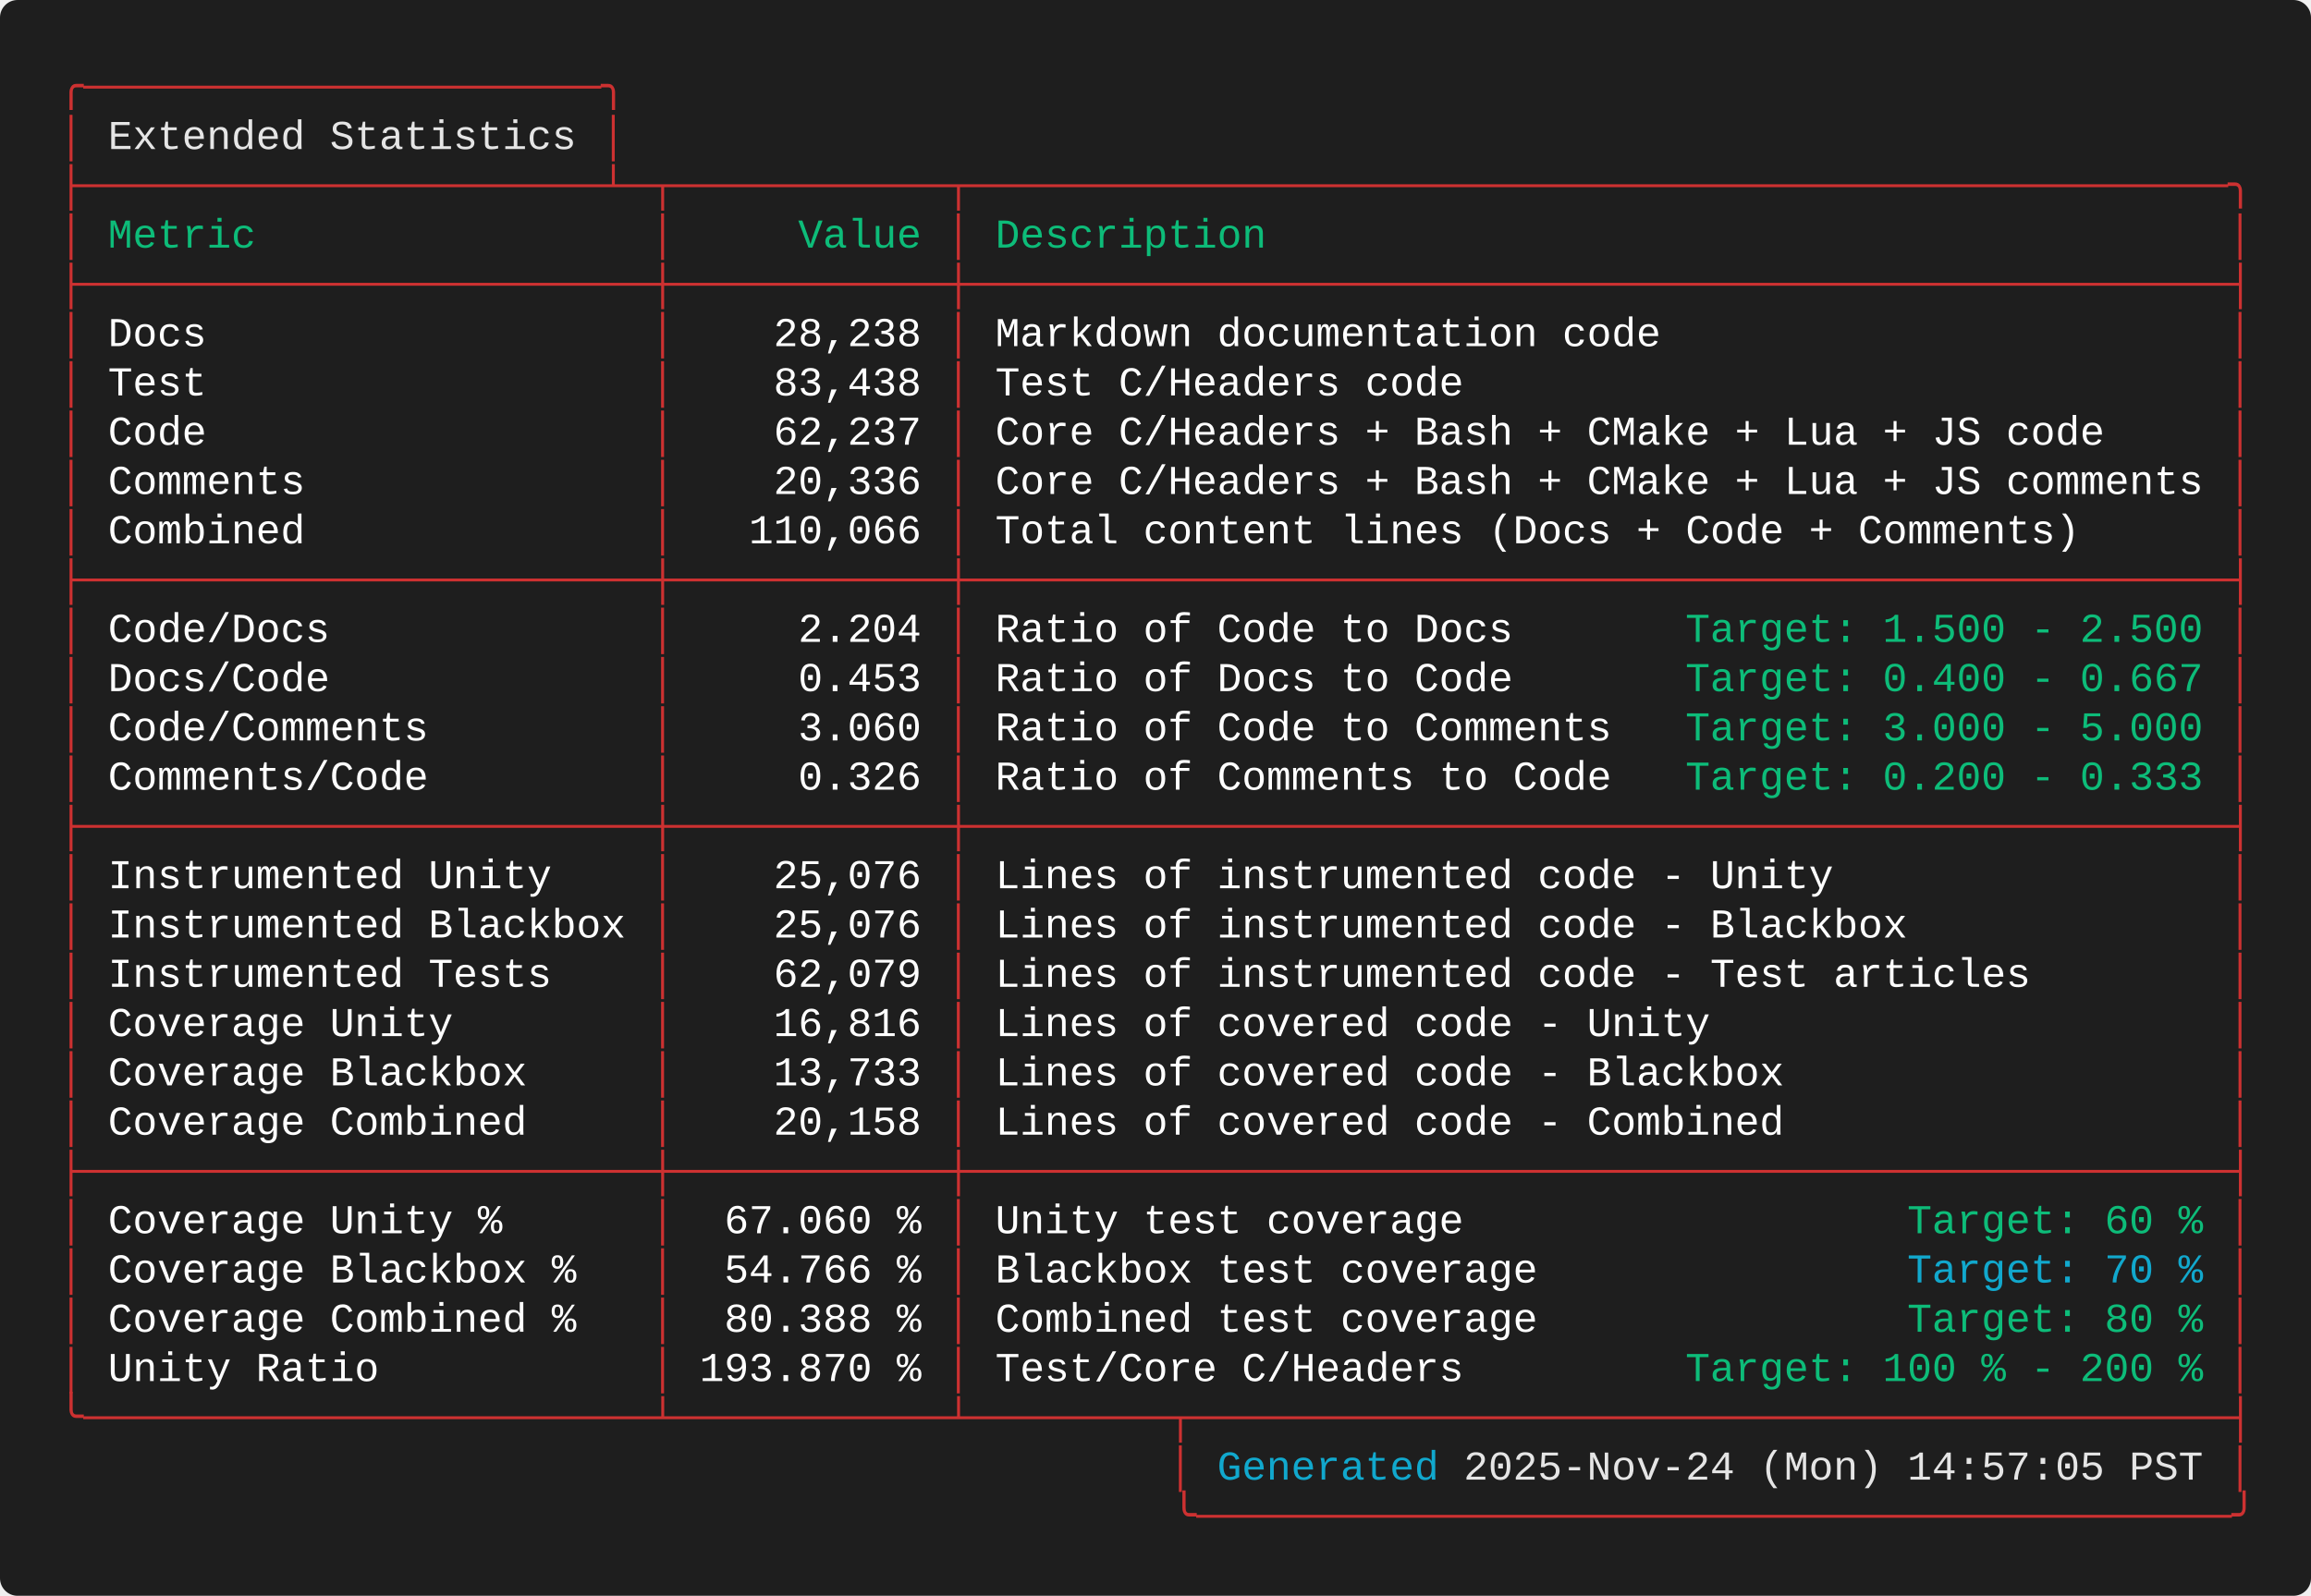
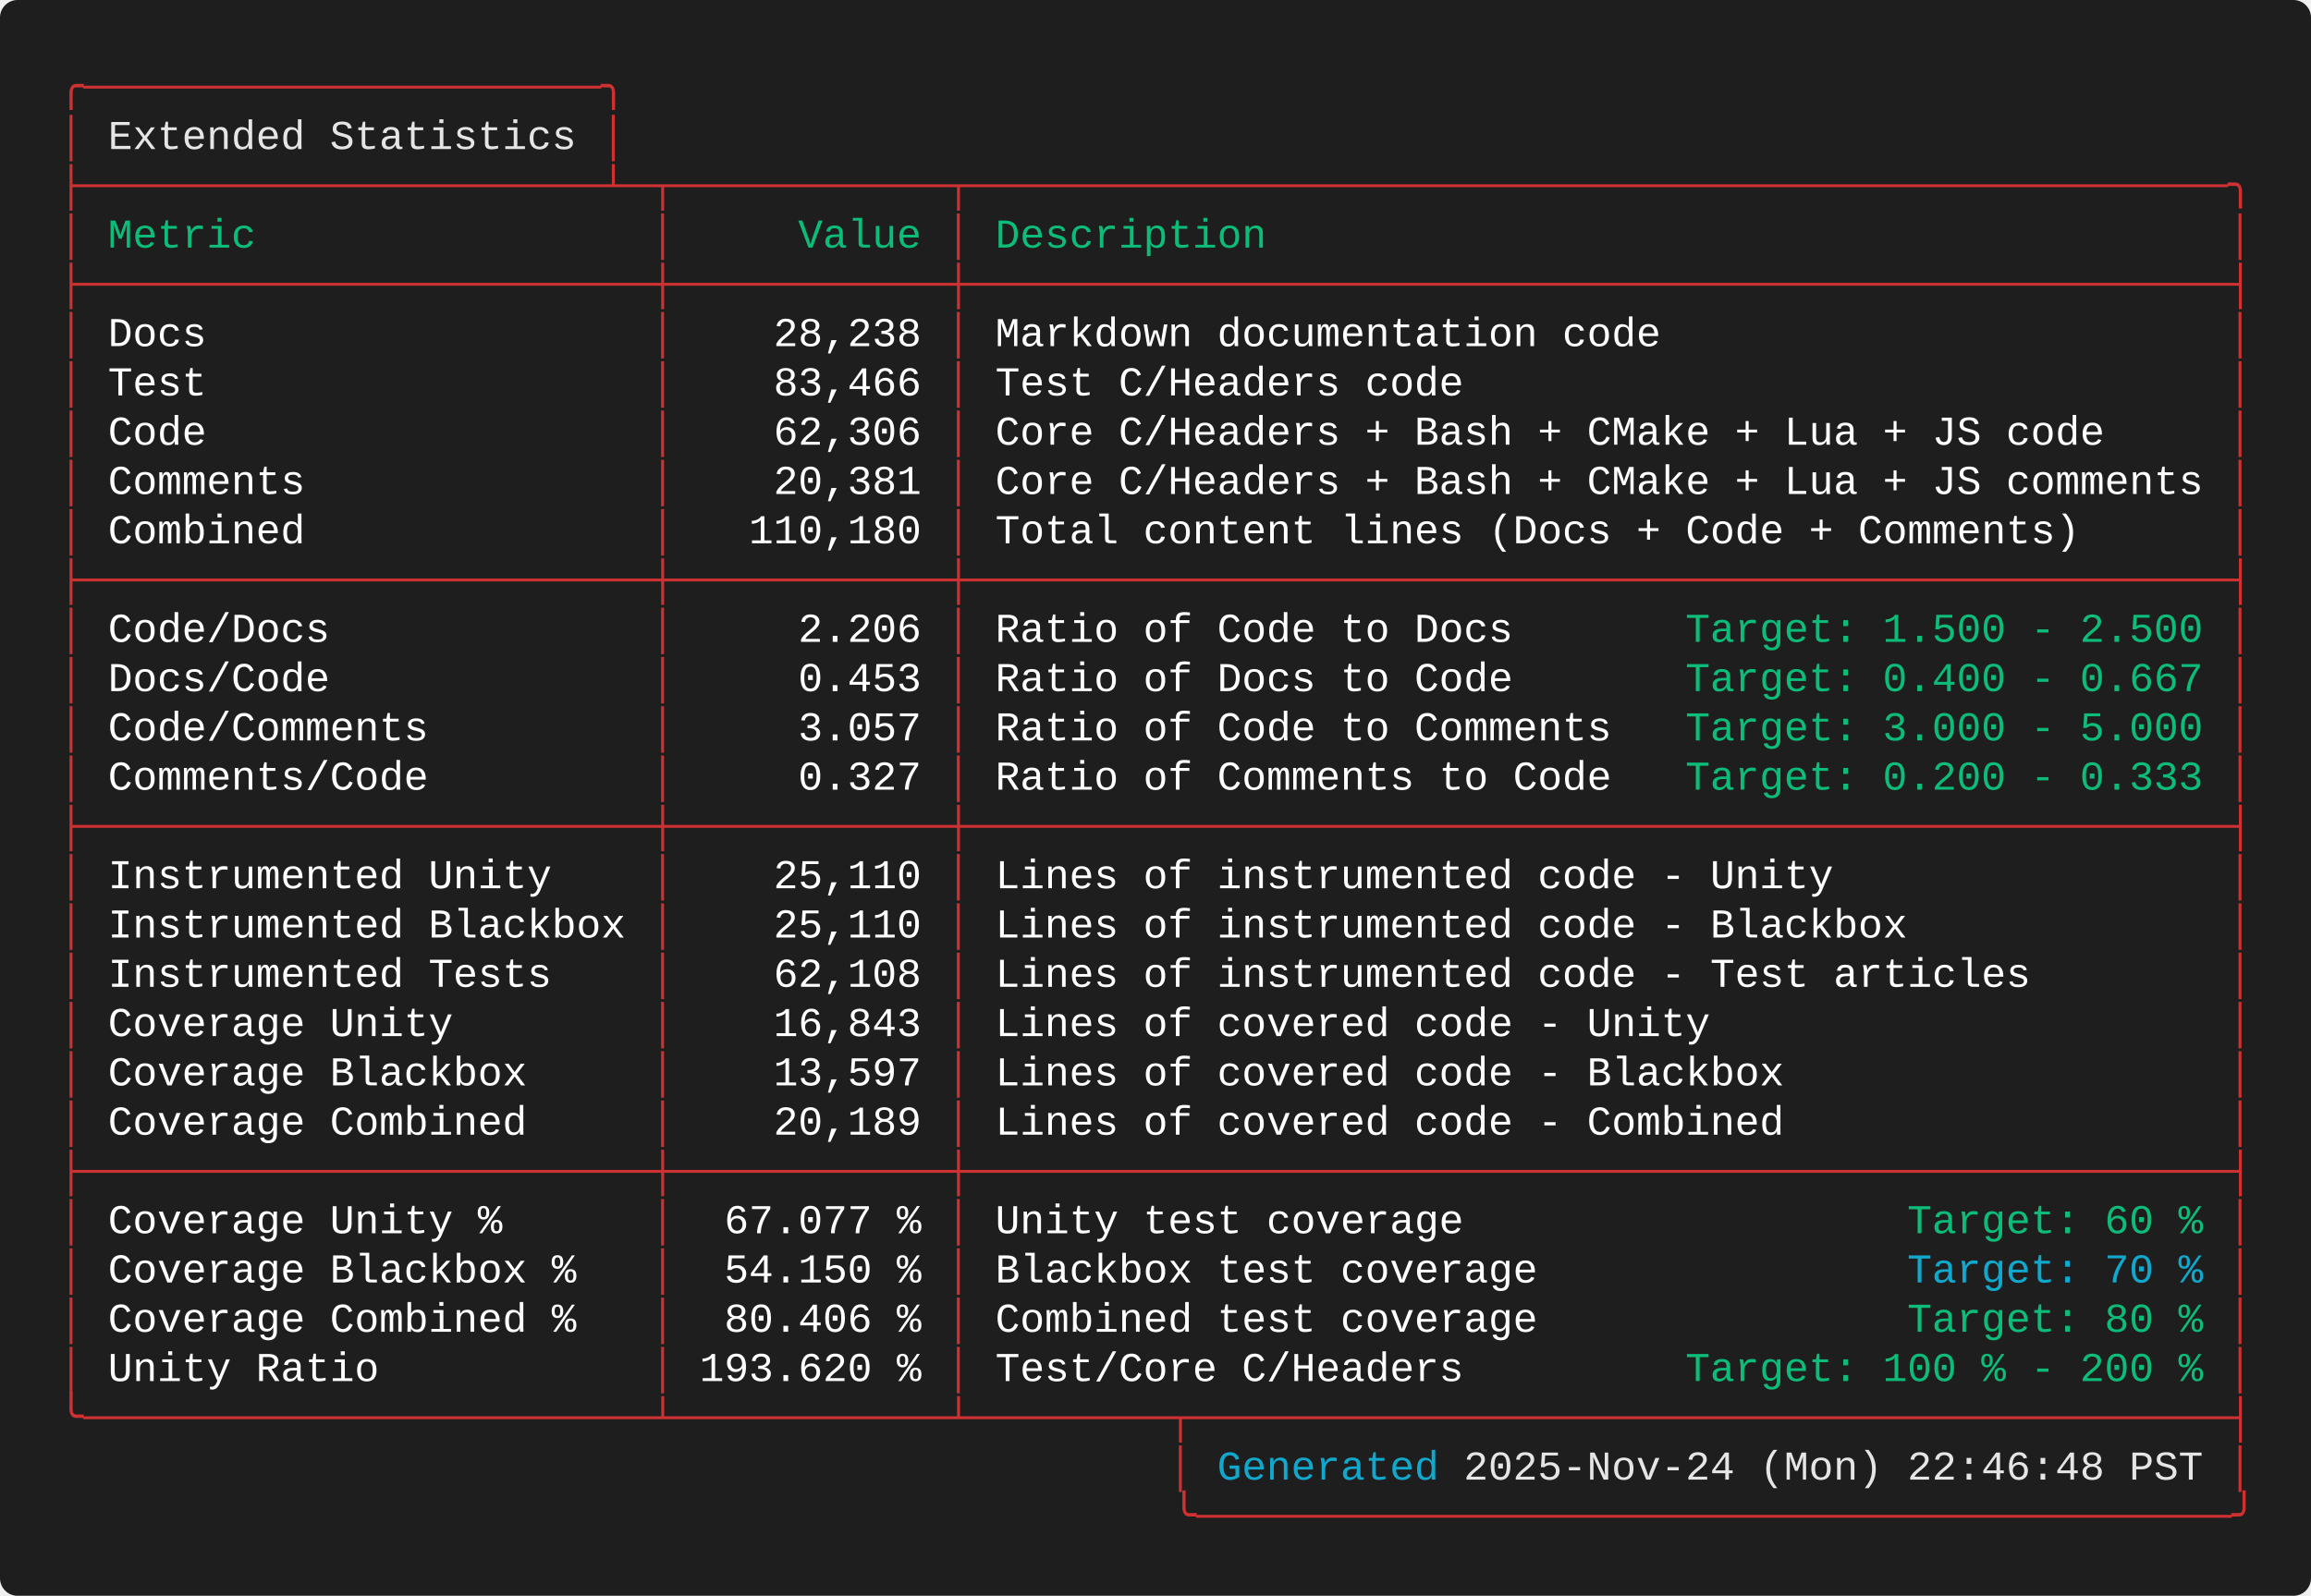
<svg xmlns="http://www.w3.org/2000/svg" width="787.60" height="544.00" viewBox="0 0 787.60 544.00">
  <defs>
    <style type="text/css">.terminal-text { font-family: 'Consolas', 'Consolas', 'Monaco', 'Courier New', monospace; }</style>
  </defs>
  <rect width="100%" height="100%" fill="#1e1e1e" rx="6" />
  <text x="20.00" y="34.00" font-size="14" class="terminal-text" xml:space="preserve" textLength="193.20" lengthAdjust="spacingAndGlyphs" fill="#cd3131">╭─────────────────────╮</text>
  <text x="20.00" y="50.80" font-size="14" class="terminal-text" xml:space="preserve" textLength="16.80" lengthAdjust="spacingAndGlyphs" fill="#cd3131">│ </text>
  <text x="36.80" y="50.80" font-size="14" class="terminal-text" xml:space="preserve" textLength="159.60" lengthAdjust="spacingAndGlyphs" fill="#e5e5e5">Extended Statistics</text>
  <text x="196.40" y="50.80" font-size="14" class="terminal-text" xml:space="preserve" textLength="8.40" lengthAdjust="spacingAndGlyphs" fill="#ffffff"> </text>
  <text x="204.80" y="50.80" font-size="14" class="terminal-text" xml:space="preserve" textLength="8.40" lengthAdjust="spacingAndGlyphs" fill="#cd3131">│</text>
  <text x="20.00" y="67.60" font-size="14" class="terminal-text" xml:space="preserve" textLength="747.60" lengthAdjust="spacingAndGlyphs" fill="#cd3131">├─────────────────────┴─┬───────────┬───────────────────────────────────────────────────╮</text>
  <text x="20.00" y="84.40" font-size="14" class="terminal-text" xml:space="preserve" textLength="8.40" lengthAdjust="spacingAndGlyphs" fill="#cd3131">│</text>
  <text x="28.40" y="84.40" font-size="14" class="terminal-text" xml:space="preserve" textLength="193.20" lengthAdjust="spacingAndGlyphs" fill="#0dbc79"> Metric                </text>
  <text x="221.60" y="84.40" font-size="14" class="terminal-text" xml:space="preserve" textLength="8.40" lengthAdjust="spacingAndGlyphs" fill="#cd3131">│</text>
  <text x="230.00" y="84.40" font-size="14" class="terminal-text" xml:space="preserve" textLength="92.40" lengthAdjust="spacingAndGlyphs" fill="#0dbc79">     Value </text>
  <text x="322.40" y="84.40" font-size="14" class="terminal-text" xml:space="preserve" textLength="8.40" lengthAdjust="spacingAndGlyphs" fill="#cd3131">│</text>
  <text x="330.80" y="84.40" font-size="14" class="terminal-text" xml:space="preserve" textLength="428.40" lengthAdjust="spacingAndGlyphs" fill="#0dbc79"> Description                                       </text>
  <text x="759.20" y="84.40" font-size="14" class="terminal-text" xml:space="preserve" textLength="8.40" lengthAdjust="spacingAndGlyphs" fill="#cd3131">│</text>
  <text x="20.00" y="101.20" font-size="14" class="terminal-text" xml:space="preserve" textLength="747.60" lengthAdjust="spacingAndGlyphs" fill="#cd3131">├───────────────────────┼───────────┼───────────────────────────────────────────────────┤</text>
  <text x="20.00" y="118.00" font-size="14" class="terminal-text" xml:space="preserve" textLength="8.40" lengthAdjust="spacingAndGlyphs" fill="#cd3131">│</text>
  <text x="28.40" y="118.00" font-size="14" class="terminal-text" xml:space="preserve" textLength="193.20" lengthAdjust="spacingAndGlyphs" fill="#ffffff"> Docs                  </text>
  <text x="221.60" y="118.00" font-size="14" class="terminal-text" xml:space="preserve" textLength="8.40" lengthAdjust="spacingAndGlyphs" fill="#cd3131">│</text>
  <text x="230.00" y="118.00" font-size="14" class="terminal-text" xml:space="preserve" textLength="92.40" lengthAdjust="spacingAndGlyphs" fill="#ffffff">    28,238 </text>
  <text x="322.40" y="118.00" font-size="14" class="terminal-text" xml:space="preserve" textLength="8.40" lengthAdjust="spacingAndGlyphs" fill="#cd3131">│</text>
  <text x="330.80" y="118.00" font-size="14" class="terminal-text" xml:space="preserve" textLength="428.40" lengthAdjust="spacingAndGlyphs" fill="#ffffff"> Markdown documentation code                       </text>
  <text x="759.20" y="118.00" font-size="14" class="terminal-text" xml:space="preserve" textLength="8.40" lengthAdjust="spacingAndGlyphs" fill="#cd3131">│</text>
  <text x="20.00" y="134.80" font-size="14" class="terminal-text" xml:space="preserve" textLength="8.40" lengthAdjust="spacingAndGlyphs" fill="#cd3131">│</text>
  <text x="28.40" y="134.80" font-size="14" class="terminal-text" xml:space="preserve" textLength="193.20" lengthAdjust="spacingAndGlyphs" fill="#ffffff"> Test                  </text>
  <text x="221.60" y="134.80" font-size="14" class="terminal-text" xml:space="preserve" textLength="8.40" lengthAdjust="spacingAndGlyphs" fill="#cd3131">│</text>
-   <text x="230.00" y="134.80" font-size="14" class="terminal-text" xml:space="preserve" textLength="92.40" lengthAdjust="spacingAndGlyphs" fill="#ffffff">    83,438 </text>
+   <text x="230.00" y="134.80" font-size="14" class="terminal-text" xml:space="preserve" textLength="92.40" lengthAdjust="spacingAndGlyphs" fill="#ffffff">    83,466 </text>
  <text x="322.40" y="134.80" font-size="14" class="terminal-text" xml:space="preserve" textLength="8.40" lengthAdjust="spacingAndGlyphs" fill="#cd3131">│</text>
  <text x="330.80" y="134.80" font-size="14" class="terminal-text" xml:space="preserve" textLength="428.40" lengthAdjust="spacingAndGlyphs" fill="#ffffff"> Test C/Headers code                               </text>
  <text x="759.20" y="134.80" font-size="14" class="terminal-text" xml:space="preserve" textLength="8.40" lengthAdjust="spacingAndGlyphs" fill="#cd3131">│</text>
  <text x="20.00" y="151.60" font-size="14" class="terminal-text" xml:space="preserve" textLength="8.40" lengthAdjust="spacingAndGlyphs" fill="#cd3131">│</text>
  <text x="28.40" y="151.60" font-size="14" class="terminal-text" xml:space="preserve" textLength="193.20" lengthAdjust="spacingAndGlyphs" fill="#ffffff"> Code                  </text>
  <text x="221.60" y="151.60" font-size="14" class="terminal-text" xml:space="preserve" textLength="8.40" lengthAdjust="spacingAndGlyphs" fill="#cd3131">│</text>
-   <text x="230.00" y="151.60" font-size="14" class="terminal-text" xml:space="preserve" textLength="92.40" lengthAdjust="spacingAndGlyphs" fill="#ffffff">    62,237 </text>
+   <text x="230.00" y="151.60" font-size="14" class="terminal-text" xml:space="preserve" textLength="92.40" lengthAdjust="spacingAndGlyphs" fill="#ffffff">    62,306 </text>
  <text x="322.40" y="151.60" font-size="14" class="terminal-text" xml:space="preserve" textLength="8.40" lengthAdjust="spacingAndGlyphs" fill="#cd3131">│</text>
  <text x="330.80" y="151.60" font-size="14" class="terminal-text" xml:space="preserve" textLength="428.40" lengthAdjust="spacingAndGlyphs" fill="#ffffff"> Core C/Headers + Bash + CMake + Lua + JS code     </text>
  <text x="759.20" y="151.60" font-size="14" class="terminal-text" xml:space="preserve" textLength="8.40" lengthAdjust="spacingAndGlyphs" fill="#cd3131">│</text>
  <text x="20.00" y="168.40" font-size="14" class="terminal-text" xml:space="preserve" textLength="8.40" lengthAdjust="spacingAndGlyphs" fill="#cd3131">│</text>
  <text x="28.40" y="168.40" font-size="14" class="terminal-text" xml:space="preserve" textLength="193.20" lengthAdjust="spacingAndGlyphs" fill="#ffffff"> Comments              </text>
  <text x="221.60" y="168.40" font-size="14" class="terminal-text" xml:space="preserve" textLength="8.40" lengthAdjust="spacingAndGlyphs" fill="#cd3131">│</text>
-   <text x="230.00" y="168.40" font-size="14" class="terminal-text" xml:space="preserve" textLength="92.40" lengthAdjust="spacingAndGlyphs" fill="#ffffff">    20,336 </text>
+   <text x="230.00" y="168.40" font-size="14" class="terminal-text" xml:space="preserve" textLength="92.40" lengthAdjust="spacingAndGlyphs" fill="#ffffff">    20,381 </text>
  <text x="322.40" y="168.40" font-size="14" class="terminal-text" xml:space="preserve" textLength="8.40" lengthAdjust="spacingAndGlyphs" fill="#cd3131">│</text>
  <text x="330.80" y="168.40" font-size="14" class="terminal-text" xml:space="preserve" textLength="428.40" lengthAdjust="spacingAndGlyphs" fill="#ffffff"> Core C/Headers + Bash + CMake + Lua + JS comments </text>
  <text x="759.20" y="168.40" font-size="14" class="terminal-text" xml:space="preserve" textLength="8.40" lengthAdjust="spacingAndGlyphs" fill="#cd3131">│</text>
  <text x="20.00" y="185.20" font-size="14" class="terminal-text" xml:space="preserve" textLength="8.40" lengthAdjust="spacingAndGlyphs" fill="#cd3131">│</text>
  <text x="28.40" y="185.20" font-size="14" class="terminal-text" xml:space="preserve" textLength="193.20" lengthAdjust="spacingAndGlyphs" fill="#ffffff"> Combined              </text>
  <text x="221.60" y="185.20" font-size="14" class="terminal-text" xml:space="preserve" textLength="8.40" lengthAdjust="spacingAndGlyphs" fill="#cd3131">│</text>
-   <text x="230.00" y="185.20" font-size="14" class="terminal-text" xml:space="preserve" textLength="92.40" lengthAdjust="spacingAndGlyphs" fill="#ffffff">   110,066 </text>
+   <text x="230.00" y="185.20" font-size="14" class="terminal-text" xml:space="preserve" textLength="92.40" lengthAdjust="spacingAndGlyphs" fill="#ffffff">   110,180 </text>
  <text x="322.40" y="185.20" font-size="14" class="terminal-text" xml:space="preserve" textLength="8.40" lengthAdjust="spacingAndGlyphs" fill="#cd3131">│</text>
  <text x="330.80" y="185.20" font-size="14" class="terminal-text" xml:space="preserve" textLength="428.40" lengthAdjust="spacingAndGlyphs" fill="#ffffff"> Total content lines (Docs + Code + Comments)      </text>
  <text x="759.20" y="185.20" font-size="14" class="terminal-text" xml:space="preserve" textLength="8.40" lengthAdjust="spacingAndGlyphs" fill="#cd3131">│</text>
  <text x="20.00" y="202.00" font-size="14" class="terminal-text" xml:space="preserve" textLength="747.60" lengthAdjust="spacingAndGlyphs" fill="#cd3131">├───────────────────────┼───────────┼───────────────────────────────────────────────────┤</text>
  <text x="20.00" y="218.80" font-size="14" class="terminal-text" xml:space="preserve" textLength="8.40" lengthAdjust="spacingAndGlyphs" fill="#cd3131">│</text>
  <text x="28.40" y="218.80" font-size="14" class="terminal-text" xml:space="preserve" textLength="193.20" lengthAdjust="spacingAndGlyphs" fill="#ffffff"> Code/Docs             </text>
  <text x="221.60" y="218.80" font-size="14" class="terminal-text" xml:space="preserve" textLength="8.40" lengthAdjust="spacingAndGlyphs" fill="#cd3131">│</text>
-   <text x="230.00" y="218.80" font-size="14" class="terminal-text" xml:space="preserve" textLength="92.40" lengthAdjust="spacingAndGlyphs" fill="#ffffff">     2.204 </text>
+   <text x="230.00" y="218.80" font-size="14" class="terminal-text" xml:space="preserve" textLength="92.40" lengthAdjust="spacingAndGlyphs" fill="#ffffff">     2.206 </text>
  <text x="322.40" y="218.80" font-size="14" class="terminal-text" xml:space="preserve" textLength="8.40" lengthAdjust="spacingAndGlyphs" fill="#cd3131">│</text>
  <text x="330.80" y="218.80" font-size="14" class="terminal-text" xml:space="preserve" textLength="243.60" lengthAdjust="spacingAndGlyphs" fill="#ffffff"> Ratio of Code to Docs       </text>
  <text x="574.40" y="218.80" font-size="14" class="terminal-text" xml:space="preserve" textLength="176.40" lengthAdjust="spacingAndGlyphs" fill="#0dbc79">Target: 1.500 - 2.500</text>
  <text x="750.80" y="218.80" font-size="14" class="terminal-text" xml:space="preserve" textLength="8.40" lengthAdjust="spacingAndGlyphs" fill="#ffffff"> </text>
  <text x="759.20" y="218.80" font-size="14" class="terminal-text" xml:space="preserve" textLength="8.40" lengthAdjust="spacingAndGlyphs" fill="#cd3131">│</text>
  <text x="20.00" y="235.60" font-size="14" class="terminal-text" xml:space="preserve" textLength="8.40" lengthAdjust="spacingAndGlyphs" fill="#cd3131">│</text>
  <text x="28.40" y="235.60" font-size="14" class="terminal-text" xml:space="preserve" textLength="193.20" lengthAdjust="spacingAndGlyphs" fill="#ffffff"> Docs/Code             </text>
  <text x="221.60" y="235.60" font-size="14" class="terminal-text" xml:space="preserve" textLength="8.40" lengthAdjust="spacingAndGlyphs" fill="#cd3131">│</text>
  <text x="230.00" y="235.60" font-size="14" class="terminal-text" xml:space="preserve" textLength="92.40" lengthAdjust="spacingAndGlyphs" fill="#ffffff">     0.453 </text>
  <text x="322.40" y="235.60" font-size="14" class="terminal-text" xml:space="preserve" textLength="8.40" lengthAdjust="spacingAndGlyphs" fill="#cd3131">│</text>
  <text x="330.80" y="235.60" font-size="14" class="terminal-text" xml:space="preserve" textLength="243.60" lengthAdjust="spacingAndGlyphs" fill="#ffffff"> Ratio of Docs to Code       </text>
  <text x="574.40" y="235.60" font-size="14" class="terminal-text" xml:space="preserve" textLength="176.40" lengthAdjust="spacingAndGlyphs" fill="#0dbc79">Target: 0.400 - 0.667</text>
  <text x="750.80" y="235.60" font-size="14" class="terminal-text" xml:space="preserve" textLength="8.40" lengthAdjust="spacingAndGlyphs" fill="#ffffff"> </text>
  <text x="759.20" y="235.60" font-size="14" class="terminal-text" xml:space="preserve" textLength="8.40" lengthAdjust="spacingAndGlyphs" fill="#cd3131">│</text>
  <text x="20.00" y="252.40" font-size="14" class="terminal-text" xml:space="preserve" textLength="8.40" lengthAdjust="spacingAndGlyphs" fill="#cd3131">│</text>
  <text x="28.40" y="252.40" font-size="14" class="terminal-text" xml:space="preserve" textLength="193.20" lengthAdjust="spacingAndGlyphs" fill="#ffffff"> Code/Comments         </text>
  <text x="221.60" y="252.40" font-size="14" class="terminal-text" xml:space="preserve" textLength="8.40" lengthAdjust="spacingAndGlyphs" fill="#cd3131">│</text>
-   <text x="230.00" y="252.40" font-size="14" class="terminal-text" xml:space="preserve" textLength="92.40" lengthAdjust="spacingAndGlyphs" fill="#ffffff">     3.060 </text>
+   <text x="230.00" y="252.40" font-size="14" class="terminal-text" xml:space="preserve" textLength="92.40" lengthAdjust="spacingAndGlyphs" fill="#ffffff">     3.057 </text>
  <text x="322.40" y="252.40" font-size="14" class="terminal-text" xml:space="preserve" textLength="8.40" lengthAdjust="spacingAndGlyphs" fill="#cd3131">│</text>
  <text x="330.80" y="252.40" font-size="14" class="terminal-text" xml:space="preserve" textLength="243.60" lengthAdjust="spacingAndGlyphs" fill="#ffffff"> Ratio of Code to Comments   </text>
  <text x="574.40" y="252.40" font-size="14" class="terminal-text" xml:space="preserve" textLength="176.40" lengthAdjust="spacingAndGlyphs" fill="#0dbc79">Target: 3.000 - 5.000</text>
  <text x="750.80" y="252.40" font-size="14" class="terminal-text" xml:space="preserve" textLength="8.40" lengthAdjust="spacingAndGlyphs" fill="#ffffff"> </text>
  <text x="759.20" y="252.40" font-size="14" class="terminal-text" xml:space="preserve" textLength="8.40" lengthAdjust="spacingAndGlyphs" fill="#cd3131">│</text>
  <text x="20.00" y="269.20" font-size="14" class="terminal-text" xml:space="preserve" textLength="8.40" lengthAdjust="spacingAndGlyphs" fill="#cd3131">│</text>
  <text x="28.40" y="269.20" font-size="14" class="terminal-text" xml:space="preserve" textLength="193.20" lengthAdjust="spacingAndGlyphs" fill="#ffffff"> Comments/Code         </text>
  <text x="221.60" y="269.20" font-size="14" class="terminal-text" xml:space="preserve" textLength="8.40" lengthAdjust="spacingAndGlyphs" fill="#cd3131">│</text>
-   <text x="230.00" y="269.20" font-size="14" class="terminal-text" xml:space="preserve" textLength="92.40" lengthAdjust="spacingAndGlyphs" fill="#ffffff">     0.326 </text>
+   <text x="230.00" y="269.20" font-size="14" class="terminal-text" xml:space="preserve" textLength="92.40" lengthAdjust="spacingAndGlyphs" fill="#ffffff">     0.327 </text>
  <text x="322.40" y="269.20" font-size="14" class="terminal-text" xml:space="preserve" textLength="8.40" lengthAdjust="spacingAndGlyphs" fill="#cd3131">│</text>
  <text x="330.80" y="269.20" font-size="14" class="terminal-text" xml:space="preserve" textLength="243.60" lengthAdjust="spacingAndGlyphs" fill="#ffffff"> Ratio of Comments to Code   </text>
  <text x="574.40" y="269.20" font-size="14" class="terminal-text" xml:space="preserve" textLength="176.40" lengthAdjust="spacingAndGlyphs" fill="#0dbc79">Target: 0.200 - 0.333</text>
  <text x="750.80" y="269.20" font-size="14" class="terminal-text" xml:space="preserve" textLength="8.40" lengthAdjust="spacingAndGlyphs" fill="#ffffff"> </text>
  <text x="759.20" y="269.20" font-size="14" class="terminal-text" xml:space="preserve" textLength="8.40" lengthAdjust="spacingAndGlyphs" fill="#cd3131">│</text>
  <text x="20.00" y="286.00" font-size="14" class="terminal-text" xml:space="preserve" textLength="747.60" lengthAdjust="spacingAndGlyphs" fill="#cd3131">├───────────────────────┼───────────┼───────────────────────────────────────────────────┤</text>
  <text x="20.00" y="302.80" font-size="14" class="terminal-text" xml:space="preserve" textLength="8.40" lengthAdjust="spacingAndGlyphs" fill="#cd3131">│</text>
  <text x="28.40" y="302.80" font-size="14" class="terminal-text" xml:space="preserve" textLength="193.20" lengthAdjust="spacingAndGlyphs" fill="#ffffff"> Instrumented Unity    </text>
  <text x="221.60" y="302.80" font-size="14" class="terminal-text" xml:space="preserve" textLength="8.40" lengthAdjust="spacingAndGlyphs" fill="#cd3131">│</text>
-   <text x="230.00" y="302.80" font-size="14" class="terminal-text" xml:space="preserve" textLength="92.40" lengthAdjust="spacingAndGlyphs" fill="#ffffff">    25,076 </text>
+   <text x="230.00" y="302.80" font-size="14" class="terminal-text" xml:space="preserve" textLength="92.40" lengthAdjust="spacingAndGlyphs" fill="#ffffff">    25,110 </text>
  <text x="322.40" y="302.80" font-size="14" class="terminal-text" xml:space="preserve" textLength="8.40" lengthAdjust="spacingAndGlyphs" fill="#cd3131">│</text>
  <text x="330.80" y="302.80" font-size="14" class="terminal-text" xml:space="preserve" textLength="428.40" lengthAdjust="spacingAndGlyphs" fill="#ffffff"> Lines of instrumented code - Unity                </text>
  <text x="759.20" y="302.80" font-size="14" class="terminal-text" xml:space="preserve" textLength="8.40" lengthAdjust="spacingAndGlyphs" fill="#cd3131">│</text>
  <text x="20.00" y="319.60" font-size="14" class="terminal-text" xml:space="preserve" textLength="8.40" lengthAdjust="spacingAndGlyphs" fill="#cd3131">│</text>
  <text x="28.40" y="319.60" font-size="14" class="terminal-text" xml:space="preserve" textLength="193.20" lengthAdjust="spacingAndGlyphs" fill="#ffffff"> Instrumented Blackbox </text>
  <text x="221.60" y="319.60" font-size="14" class="terminal-text" xml:space="preserve" textLength="8.40" lengthAdjust="spacingAndGlyphs" fill="#cd3131">│</text>
-   <text x="230.00" y="319.60" font-size="14" class="terminal-text" xml:space="preserve" textLength="92.40" lengthAdjust="spacingAndGlyphs" fill="#ffffff">    25,076 </text>
+   <text x="230.00" y="319.60" font-size="14" class="terminal-text" xml:space="preserve" textLength="92.40" lengthAdjust="spacingAndGlyphs" fill="#ffffff">    25,110 </text>
  <text x="322.40" y="319.60" font-size="14" class="terminal-text" xml:space="preserve" textLength="8.40" lengthAdjust="spacingAndGlyphs" fill="#cd3131">│</text>
  <text x="330.80" y="319.60" font-size="14" class="terminal-text" xml:space="preserve" textLength="428.40" lengthAdjust="spacingAndGlyphs" fill="#ffffff"> Lines of instrumented code - Blackbox             </text>
  <text x="759.20" y="319.60" font-size="14" class="terminal-text" xml:space="preserve" textLength="8.40" lengthAdjust="spacingAndGlyphs" fill="#cd3131">│</text>
  <text x="20.00" y="336.40" font-size="14" class="terminal-text" xml:space="preserve" textLength="8.40" lengthAdjust="spacingAndGlyphs" fill="#cd3131">│</text>
  <text x="28.40" y="336.40" font-size="14" class="terminal-text" xml:space="preserve" textLength="193.20" lengthAdjust="spacingAndGlyphs" fill="#ffffff"> Instrumented Tests    </text>
  <text x="221.60" y="336.40" font-size="14" class="terminal-text" xml:space="preserve" textLength="8.40" lengthAdjust="spacingAndGlyphs" fill="#cd3131">│</text>
-   <text x="230.00" y="336.40" font-size="14" class="terminal-text" xml:space="preserve" textLength="92.40" lengthAdjust="spacingAndGlyphs" fill="#ffffff">    62,079 </text>
+   <text x="230.00" y="336.40" font-size="14" class="terminal-text" xml:space="preserve" textLength="92.40" lengthAdjust="spacingAndGlyphs" fill="#ffffff">    62,108 </text>
  <text x="322.40" y="336.40" font-size="14" class="terminal-text" xml:space="preserve" textLength="8.40" lengthAdjust="spacingAndGlyphs" fill="#cd3131">│</text>
  <text x="330.80" y="336.40" font-size="14" class="terminal-text" xml:space="preserve" textLength="428.40" lengthAdjust="spacingAndGlyphs" fill="#ffffff"> Lines of instrumented code - Test articles        </text>
  <text x="759.20" y="336.40" font-size="14" class="terminal-text" xml:space="preserve" textLength="8.40" lengthAdjust="spacingAndGlyphs" fill="#cd3131">│</text>
  <text x="20.00" y="353.20" font-size="14" class="terminal-text" xml:space="preserve" textLength="8.40" lengthAdjust="spacingAndGlyphs" fill="#cd3131">│</text>
  <text x="28.40" y="353.20" font-size="14" class="terminal-text" xml:space="preserve" textLength="193.20" lengthAdjust="spacingAndGlyphs" fill="#ffffff"> Coverage Unity        </text>
  <text x="221.60" y="353.20" font-size="14" class="terminal-text" xml:space="preserve" textLength="8.40" lengthAdjust="spacingAndGlyphs" fill="#cd3131">│</text>
-   <text x="230.00" y="353.20" font-size="14" class="terminal-text" xml:space="preserve" textLength="92.40" lengthAdjust="spacingAndGlyphs" fill="#ffffff">    16,816 </text>
+   <text x="230.00" y="353.20" font-size="14" class="terminal-text" xml:space="preserve" textLength="92.40" lengthAdjust="spacingAndGlyphs" fill="#ffffff">    16,843 </text>
  <text x="322.40" y="353.20" font-size="14" class="terminal-text" xml:space="preserve" textLength="8.40" lengthAdjust="spacingAndGlyphs" fill="#cd3131">│</text>
  <text x="330.80" y="353.20" font-size="14" class="terminal-text" xml:space="preserve" textLength="428.40" lengthAdjust="spacingAndGlyphs" fill="#ffffff"> Lines of covered code - Unity                     </text>
  <text x="759.20" y="353.20" font-size="14" class="terminal-text" xml:space="preserve" textLength="8.40" lengthAdjust="spacingAndGlyphs" fill="#cd3131">│</text>
  <text x="20.00" y="370.00" font-size="14" class="terminal-text" xml:space="preserve" textLength="8.40" lengthAdjust="spacingAndGlyphs" fill="#cd3131">│</text>
  <text x="28.40" y="370.00" font-size="14" class="terminal-text" xml:space="preserve" textLength="193.20" lengthAdjust="spacingAndGlyphs" fill="#ffffff"> Coverage Blackbox     </text>
  <text x="221.60" y="370.00" font-size="14" class="terminal-text" xml:space="preserve" textLength="8.40" lengthAdjust="spacingAndGlyphs" fill="#cd3131">│</text>
-   <text x="230.00" y="370.00" font-size="14" class="terminal-text" xml:space="preserve" textLength="92.40" lengthAdjust="spacingAndGlyphs" fill="#ffffff">    13,733 </text>
+   <text x="230.00" y="370.00" font-size="14" class="terminal-text" xml:space="preserve" textLength="92.40" lengthAdjust="spacingAndGlyphs" fill="#ffffff">    13,597 </text>
  <text x="322.40" y="370.00" font-size="14" class="terminal-text" xml:space="preserve" textLength="8.40" lengthAdjust="spacingAndGlyphs" fill="#cd3131">│</text>
  <text x="330.80" y="370.00" font-size="14" class="terminal-text" xml:space="preserve" textLength="428.40" lengthAdjust="spacingAndGlyphs" fill="#ffffff"> Lines of covered code - Blackbox                  </text>
  <text x="759.20" y="370.00" font-size="14" class="terminal-text" xml:space="preserve" textLength="8.40" lengthAdjust="spacingAndGlyphs" fill="#cd3131">│</text>
  <text x="20.00" y="386.80" font-size="14" class="terminal-text" xml:space="preserve" textLength="8.40" lengthAdjust="spacingAndGlyphs" fill="#cd3131">│</text>
  <text x="28.40" y="386.80" font-size="14" class="terminal-text" xml:space="preserve" textLength="193.20" lengthAdjust="spacingAndGlyphs" fill="#ffffff"> Coverage Combined     </text>
  <text x="221.60" y="386.80" font-size="14" class="terminal-text" xml:space="preserve" textLength="8.40" lengthAdjust="spacingAndGlyphs" fill="#cd3131">│</text>
-   <text x="230.00" y="386.80" font-size="14" class="terminal-text" xml:space="preserve" textLength="92.40" lengthAdjust="spacingAndGlyphs" fill="#ffffff">    20,158 </text>
+   <text x="230.00" y="386.80" font-size="14" class="terminal-text" xml:space="preserve" textLength="92.40" lengthAdjust="spacingAndGlyphs" fill="#ffffff">    20,189 </text>
  <text x="322.40" y="386.80" font-size="14" class="terminal-text" xml:space="preserve" textLength="8.40" lengthAdjust="spacingAndGlyphs" fill="#cd3131">│</text>
  <text x="330.80" y="386.80" font-size="14" class="terminal-text" xml:space="preserve" textLength="428.40" lengthAdjust="spacingAndGlyphs" fill="#ffffff"> Lines of covered code - Combined                  </text>
  <text x="759.20" y="386.80" font-size="14" class="terminal-text" xml:space="preserve" textLength="8.40" lengthAdjust="spacingAndGlyphs" fill="#cd3131">│</text>
  <text x="20.00" y="403.60" font-size="14" class="terminal-text" xml:space="preserve" textLength="747.60" lengthAdjust="spacingAndGlyphs" fill="#cd3131">├───────────────────────┼───────────┼───────────────────────────────────────────────────┤</text>
  <text x="20.00" y="420.40" font-size="14" class="terminal-text" xml:space="preserve" textLength="8.40" lengthAdjust="spacingAndGlyphs" fill="#cd3131">│</text>
  <text x="28.40" y="420.40" font-size="14" class="terminal-text" xml:space="preserve" textLength="193.20" lengthAdjust="spacingAndGlyphs" fill="#ffffff"> Coverage Unity %      </text>
  <text x="221.60" y="420.40" font-size="14" class="terminal-text" xml:space="preserve" textLength="8.40" lengthAdjust="spacingAndGlyphs" fill="#cd3131">│</text>
-   <text x="230.00" y="420.40" font-size="14" class="terminal-text" xml:space="preserve" textLength="92.40" lengthAdjust="spacingAndGlyphs" fill="#ffffff">  67.060 % </text>
+   <text x="230.00" y="420.40" font-size="14" class="terminal-text" xml:space="preserve" textLength="92.40" lengthAdjust="spacingAndGlyphs" fill="#ffffff">  67.077 % </text>
  <text x="322.40" y="420.40" font-size="14" class="terminal-text" xml:space="preserve" textLength="8.40" lengthAdjust="spacingAndGlyphs" fill="#cd3131">│</text>
  <text x="330.80" y="420.40" font-size="14" class="terminal-text" xml:space="preserve" textLength="319.20" lengthAdjust="spacingAndGlyphs" fill="#ffffff"> Unity test coverage                  </text>
  <text x="650.00" y="420.40" font-size="14" class="terminal-text" xml:space="preserve" textLength="100.80" lengthAdjust="spacingAndGlyphs" fill="#0dbc79">Target: 60 %</text>
  <text x="750.80" y="420.40" font-size="14" class="terminal-text" xml:space="preserve" textLength="8.40" lengthAdjust="spacingAndGlyphs" fill="#ffffff"> </text>
  <text x="759.20" y="420.40" font-size="14" class="terminal-text" xml:space="preserve" textLength="8.40" lengthAdjust="spacingAndGlyphs" fill="#cd3131">│</text>
  <text x="20.00" y="437.20" font-size="14" class="terminal-text" xml:space="preserve" textLength="8.40" lengthAdjust="spacingAndGlyphs" fill="#cd3131">│</text>
  <text x="28.40" y="437.20" font-size="14" class="terminal-text" xml:space="preserve" textLength="193.20" lengthAdjust="spacingAndGlyphs" fill="#ffffff"> Coverage Blackbox %   </text>
  <text x="221.60" y="437.20" font-size="14" class="terminal-text" xml:space="preserve" textLength="8.40" lengthAdjust="spacingAndGlyphs" fill="#cd3131">│</text>
-   <text x="230.00" y="437.20" font-size="14" class="terminal-text" xml:space="preserve" textLength="92.40" lengthAdjust="spacingAndGlyphs" fill="#ffffff">  54.766 % </text>
+   <text x="230.00" y="437.20" font-size="14" class="terminal-text" xml:space="preserve" textLength="92.40" lengthAdjust="spacingAndGlyphs" fill="#ffffff">  54.150 % </text>
  <text x="322.40" y="437.20" font-size="14" class="terminal-text" xml:space="preserve" textLength="8.40" lengthAdjust="spacingAndGlyphs" fill="#cd3131">│</text>
  <text x="330.80" y="437.20" font-size="14" class="terminal-text" xml:space="preserve" textLength="319.20" lengthAdjust="spacingAndGlyphs" fill="#ffffff"> Blackbox test coverage               </text>
  <text x="650.00" y="437.20" font-size="14" class="terminal-text" xml:space="preserve" textLength="100.80" lengthAdjust="spacingAndGlyphs" fill="#11a8cd">Target: 70 %</text>
  <text x="750.80" y="437.20" font-size="14" class="terminal-text" xml:space="preserve" textLength="8.40" lengthAdjust="spacingAndGlyphs" fill="#ffffff"> </text>
  <text x="759.20" y="437.20" font-size="14" class="terminal-text" xml:space="preserve" textLength="8.40" lengthAdjust="spacingAndGlyphs" fill="#cd3131">│</text>
  <text x="20.00" y="454.00" font-size="14" class="terminal-text" xml:space="preserve" textLength="8.40" lengthAdjust="spacingAndGlyphs" fill="#cd3131">│</text>
  <text x="28.40" y="454.00" font-size="14" class="terminal-text" xml:space="preserve" textLength="193.20" lengthAdjust="spacingAndGlyphs" fill="#ffffff"> Coverage Combined %   </text>
  <text x="221.60" y="454.00" font-size="14" class="terminal-text" xml:space="preserve" textLength="8.40" lengthAdjust="spacingAndGlyphs" fill="#cd3131">│</text>
-   <text x="230.00" y="454.00" font-size="14" class="terminal-text" xml:space="preserve" textLength="92.40" lengthAdjust="spacingAndGlyphs" fill="#ffffff">  80.388 % </text>
+   <text x="230.00" y="454.00" font-size="14" class="terminal-text" xml:space="preserve" textLength="92.40" lengthAdjust="spacingAndGlyphs" fill="#ffffff">  80.406 % </text>
  <text x="322.40" y="454.00" font-size="14" class="terminal-text" xml:space="preserve" textLength="8.40" lengthAdjust="spacingAndGlyphs" fill="#cd3131">│</text>
  <text x="330.80" y="454.00" font-size="14" class="terminal-text" xml:space="preserve" textLength="319.20" lengthAdjust="spacingAndGlyphs" fill="#ffffff"> Combined test coverage               </text>
  <text x="650.00" y="454.00" font-size="14" class="terminal-text" xml:space="preserve" textLength="100.80" lengthAdjust="spacingAndGlyphs" fill="#0dbc79">Target: 80 %</text>
  <text x="750.80" y="454.00" font-size="14" class="terminal-text" xml:space="preserve" textLength="8.40" lengthAdjust="spacingAndGlyphs" fill="#ffffff"> </text>
  <text x="759.20" y="454.00" font-size="14" class="terminal-text" xml:space="preserve" textLength="8.40" lengthAdjust="spacingAndGlyphs" fill="#cd3131">│</text>
  <text x="20.00" y="470.80" font-size="14" class="terminal-text" xml:space="preserve" textLength="8.40" lengthAdjust="spacingAndGlyphs" fill="#cd3131">│</text>
  <text x="28.40" y="470.80" font-size="14" class="terminal-text" xml:space="preserve" textLength="193.20" lengthAdjust="spacingAndGlyphs" fill="#ffffff"> Unity Ratio           </text>
  <text x="221.60" y="470.80" font-size="14" class="terminal-text" xml:space="preserve" textLength="8.40" lengthAdjust="spacingAndGlyphs" fill="#cd3131">│</text>
-   <text x="230.00" y="470.80" font-size="14" class="terminal-text" xml:space="preserve" textLength="92.40" lengthAdjust="spacingAndGlyphs" fill="#ffffff"> 193.870 % </text>
+   <text x="230.00" y="470.80" font-size="14" class="terminal-text" xml:space="preserve" textLength="92.40" lengthAdjust="spacingAndGlyphs" fill="#ffffff"> 193.620 % </text>
  <text x="322.40" y="470.80" font-size="14" class="terminal-text" xml:space="preserve" textLength="8.40" lengthAdjust="spacingAndGlyphs" fill="#cd3131">│</text>
  <text x="330.80" y="470.80" font-size="14" class="terminal-text" xml:space="preserve" textLength="243.60" lengthAdjust="spacingAndGlyphs" fill="#ffffff"> Test/Core C/Headers         </text>
  <text x="574.40" y="470.80" font-size="14" class="terminal-text" xml:space="preserve" textLength="176.40" lengthAdjust="spacingAndGlyphs" fill="#0dbc79">Target: 100 % - 200 %</text>
  <text x="750.80" y="470.80" font-size="14" class="terminal-text" xml:space="preserve" textLength="8.40" lengthAdjust="spacingAndGlyphs" fill="#ffffff"> </text>
  <text x="759.20" y="470.80" font-size="14" class="terminal-text" xml:space="preserve" textLength="8.40" lengthAdjust="spacingAndGlyphs" fill="#cd3131">│</text>
  <text x="20.00" y="487.60" font-size="14" class="terminal-text" xml:space="preserve" textLength="747.60" lengthAdjust="spacingAndGlyphs" fill="#cd3131">╰───────────────────────┴───────────┴────────┬──────────────────────────────────────────┤</text>
  <text x="20.00" y="504.40" font-size="14" class="terminal-text" xml:space="preserve" textLength="394.80" lengthAdjust="spacingAndGlyphs" fill="#cd3131">                                             │ </text>
  <text x="414.80" y="504.40" font-size="14" class="terminal-text" xml:space="preserve" textLength="75.60" lengthAdjust="spacingAndGlyphs" fill="#11a8cd">Generated</text>
-   <text x="490.40" y="504.40" font-size="14" class="terminal-text" xml:space="preserve" textLength="260.40" lengthAdjust="spacingAndGlyphs" fill="#e5e5e5"> 2025-Nov-24 (Mon) 14:57:05 PST</text>
+   <text x="490.40" y="504.40" font-size="14" class="terminal-text" xml:space="preserve" textLength="260.40" lengthAdjust="spacingAndGlyphs" fill="#e5e5e5"> 2025-Nov-24 (Mon) 22:46:48 PST</text>
  <text x="750.80" y="504.40" font-size="14" class="terminal-text" xml:space="preserve" textLength="8.40" lengthAdjust="spacingAndGlyphs" fill="#ffffff"> </text>
  <text x="759.20" y="504.40" font-size="14" class="terminal-text" xml:space="preserve" textLength="8.40" lengthAdjust="spacingAndGlyphs" fill="#cd3131">│</text>
  <text x="20.00" y="521.20" font-size="14" class="terminal-text" xml:space="preserve" textLength="747.60" lengthAdjust="spacingAndGlyphs" fill="#cd3131">                                             ╰──────────────────────────────────────────╯</text>
</svg>
